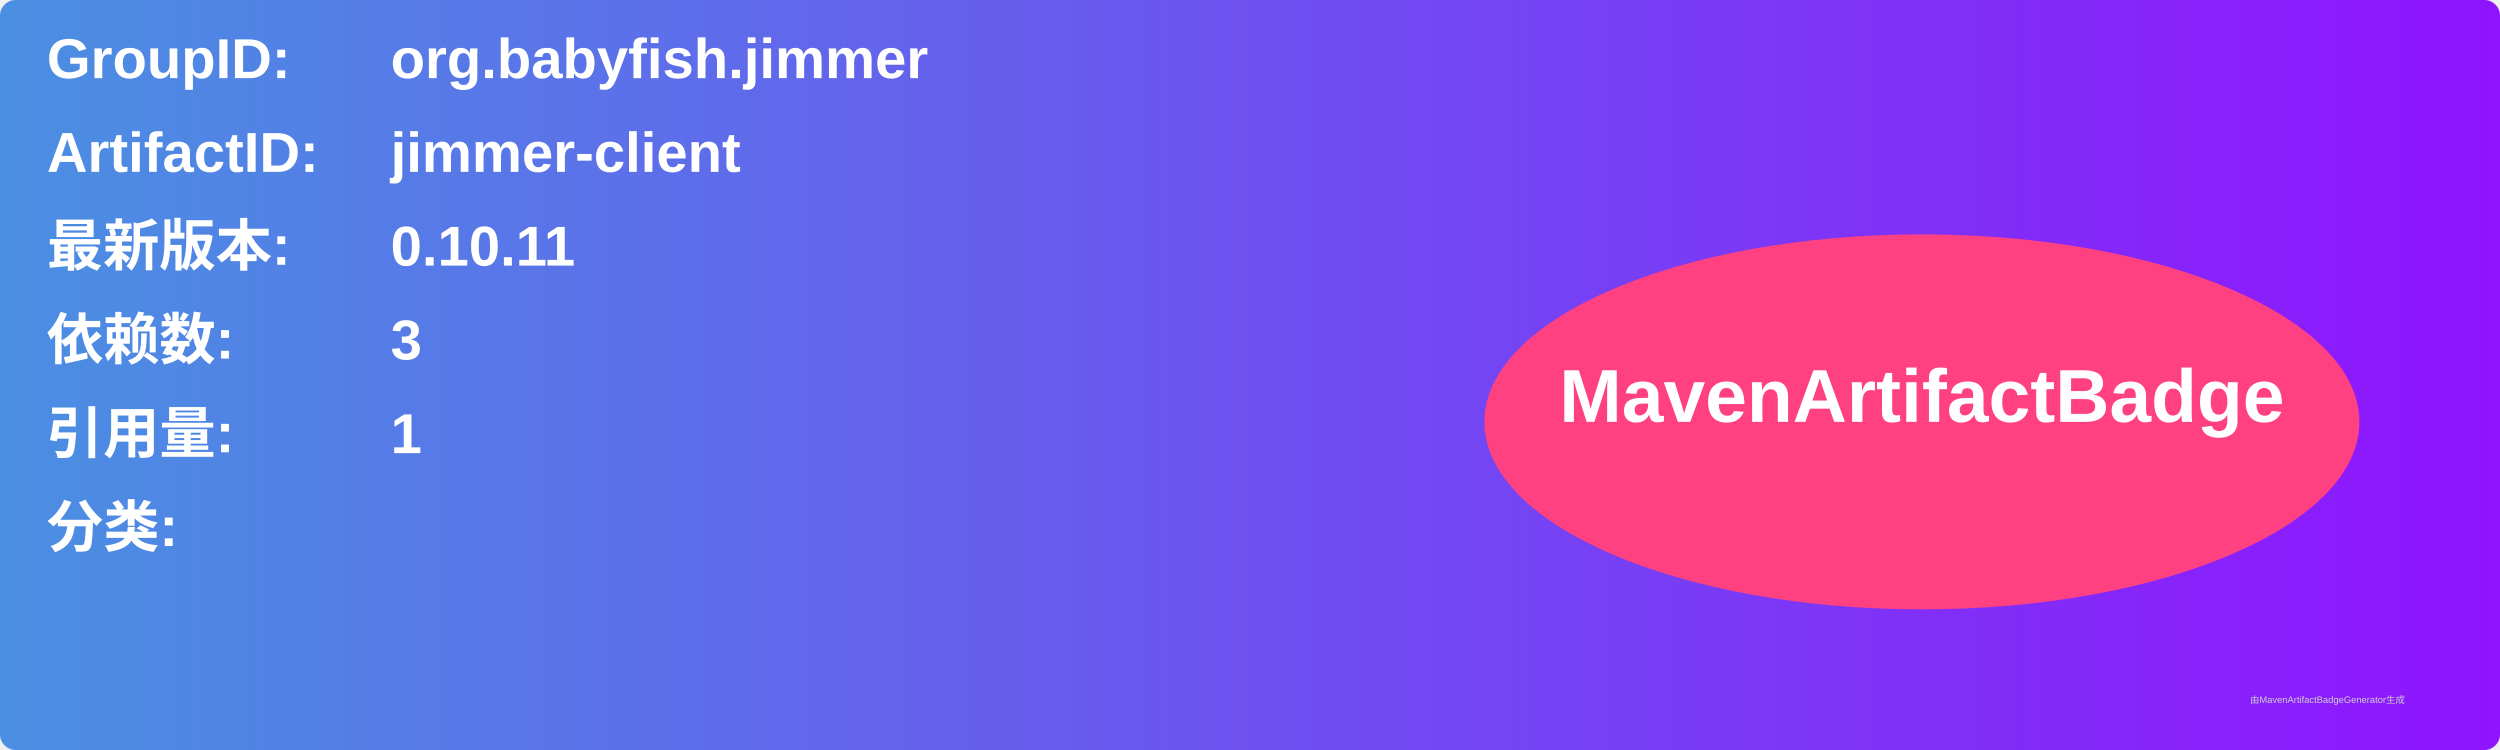
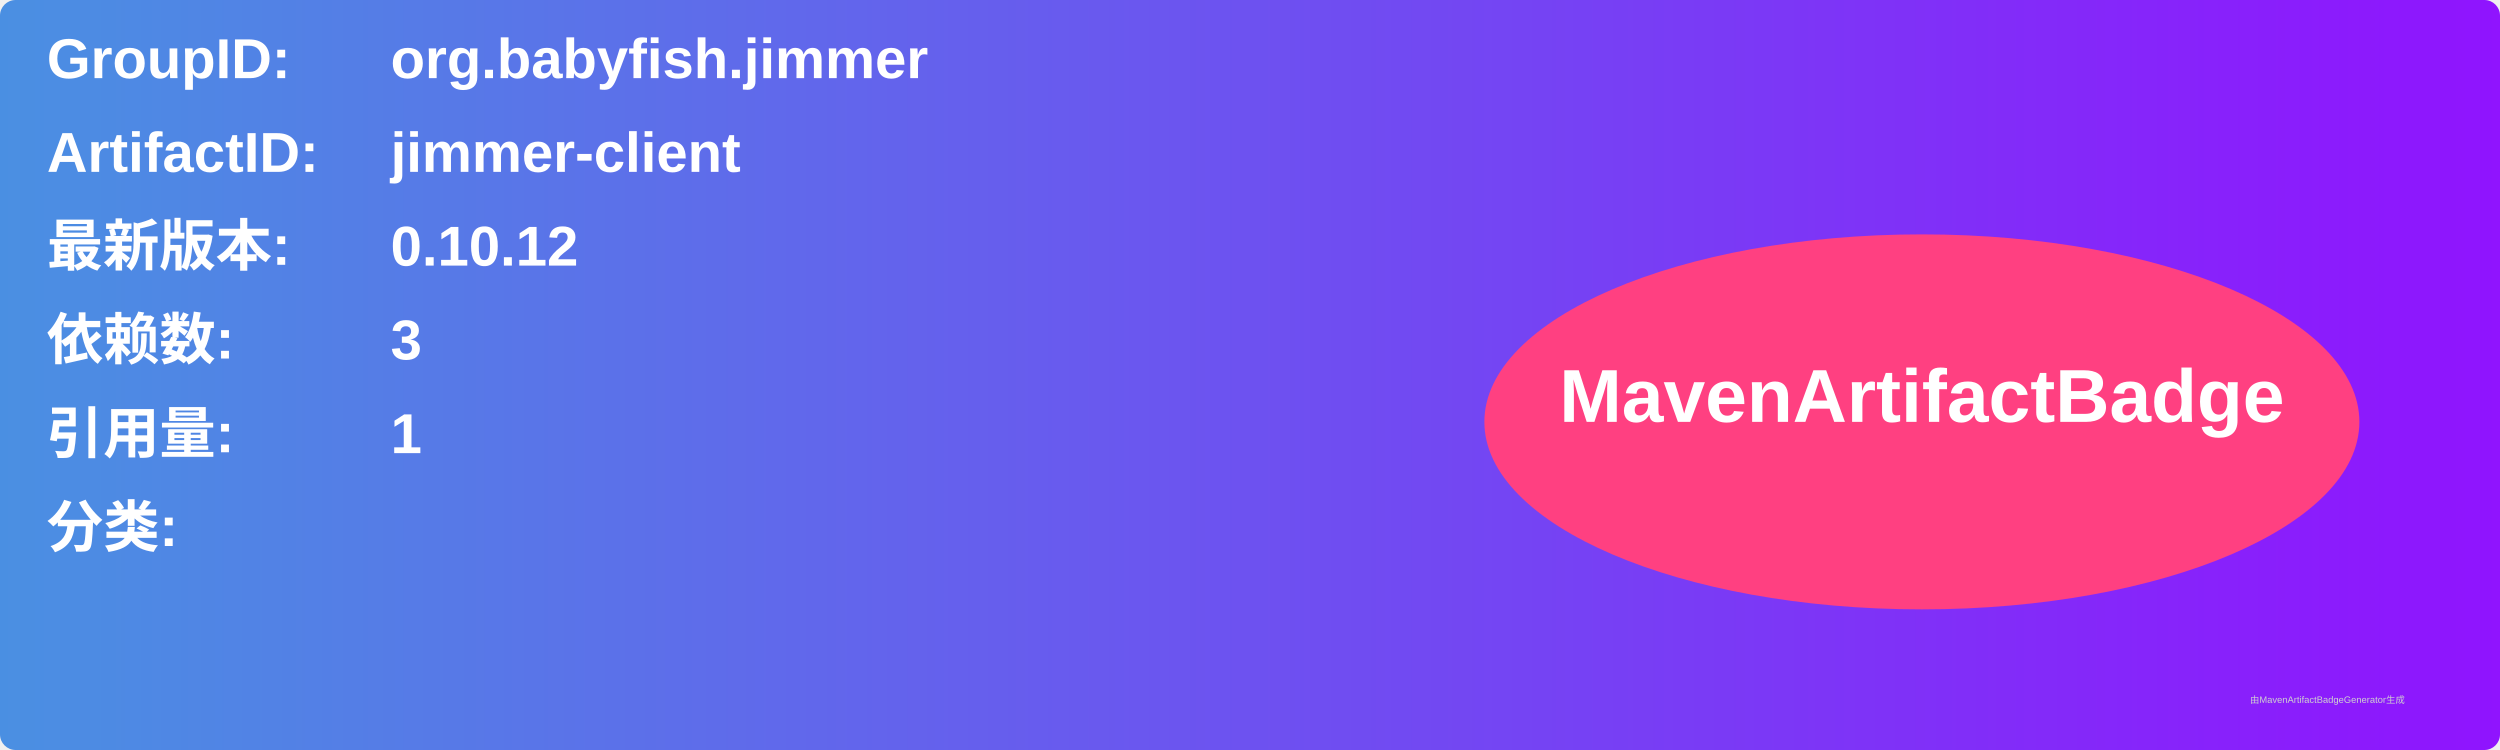
<svg xmlns="http://www.w3.org/2000/svg" width="800" height="240" viewBox="0 0 800 240">
  <linearGradient id="grad" x1="0%" y1="0%" x2="100%" y2="0%">
    <stop offset="0%" stop-color="#4a90e2" />
    <stop offset="100%" stop-color="#9013fe" />
  </linearGradient>
  <rect width="100%" height="100%" rx="5" ry="5" fill="url(#grad)" />
  <g transform="translate(15, 15)">
    <text x="0" y="10" font-family="Arial" font-size="18" fill="white" font-weight="bold" width="260">GroupID:</text>
    <text x="110" y="10" font-family="Arial" font-size="18" fill="white" font-weight="bold" width="460">org.babyfish.jimmer</text>
    <text x="0" y="40" font-family="Arial" font-size="18" fill="white" font-weight="bold" width="260">ArtifactID:</text>
    <text x="110" y="40" font-family="Arial" font-size="18" fill="white" font-weight="bold" width="460">jimmer-client</text>
    <text x="0" y="70" font-family="Arial" font-size="18" fill="white" font-weight="bold">最新版本:</text>
    <text x="110" y="70" font-family="Arial" font-size="18" fill="white" font-weight="bold">
-       <tspan font-weight="bold">0.10.11</tspan>
+       <tspan font-weight="bold">0.10.12</tspan>
    </text>
    <text x="0" y="100" font-family="Arial" font-size="18" fill="white" font-weight="bold">依赖数: </text>
    <text x="110" y="100" font-family="Arial" font-size="18" fill="white">
      <tspan font-weight="bold">3</tspan>
    </text>
    <text x="0" y="130" font-family="Arial" font-size="18" fill="white" font-weight="bold">引用量: </text>
    <text x="110" y="130" font-family="Arial" font-size="18" fill="white">
      <tspan font-weight="bold">1</tspan>
    </text>
    <text x="0" y="160" font-family="Arial" font-size="18" fill="white" font-weight="bold">分类:</text>
    <text x="10" y="190" font-family="Arial" font-size="10" fill="white">
      <tspan font-weight="bold" />
    </text>
    <ellipse cx="600" cy="120" rx="140" ry="60" fill="#ff4081" />
    <text x="600" y="120" text-anchor="middle" font-family="Arial" font-size="24" fill="white" font-weight="bold">MavenArtifactBadge</text>
  </g>
  <text x="720" y="225" font-family="Arial" font-size="3" fill="#d0d0d0">由MavenArtifactBadgeGenerator生成</text>
</svg>
